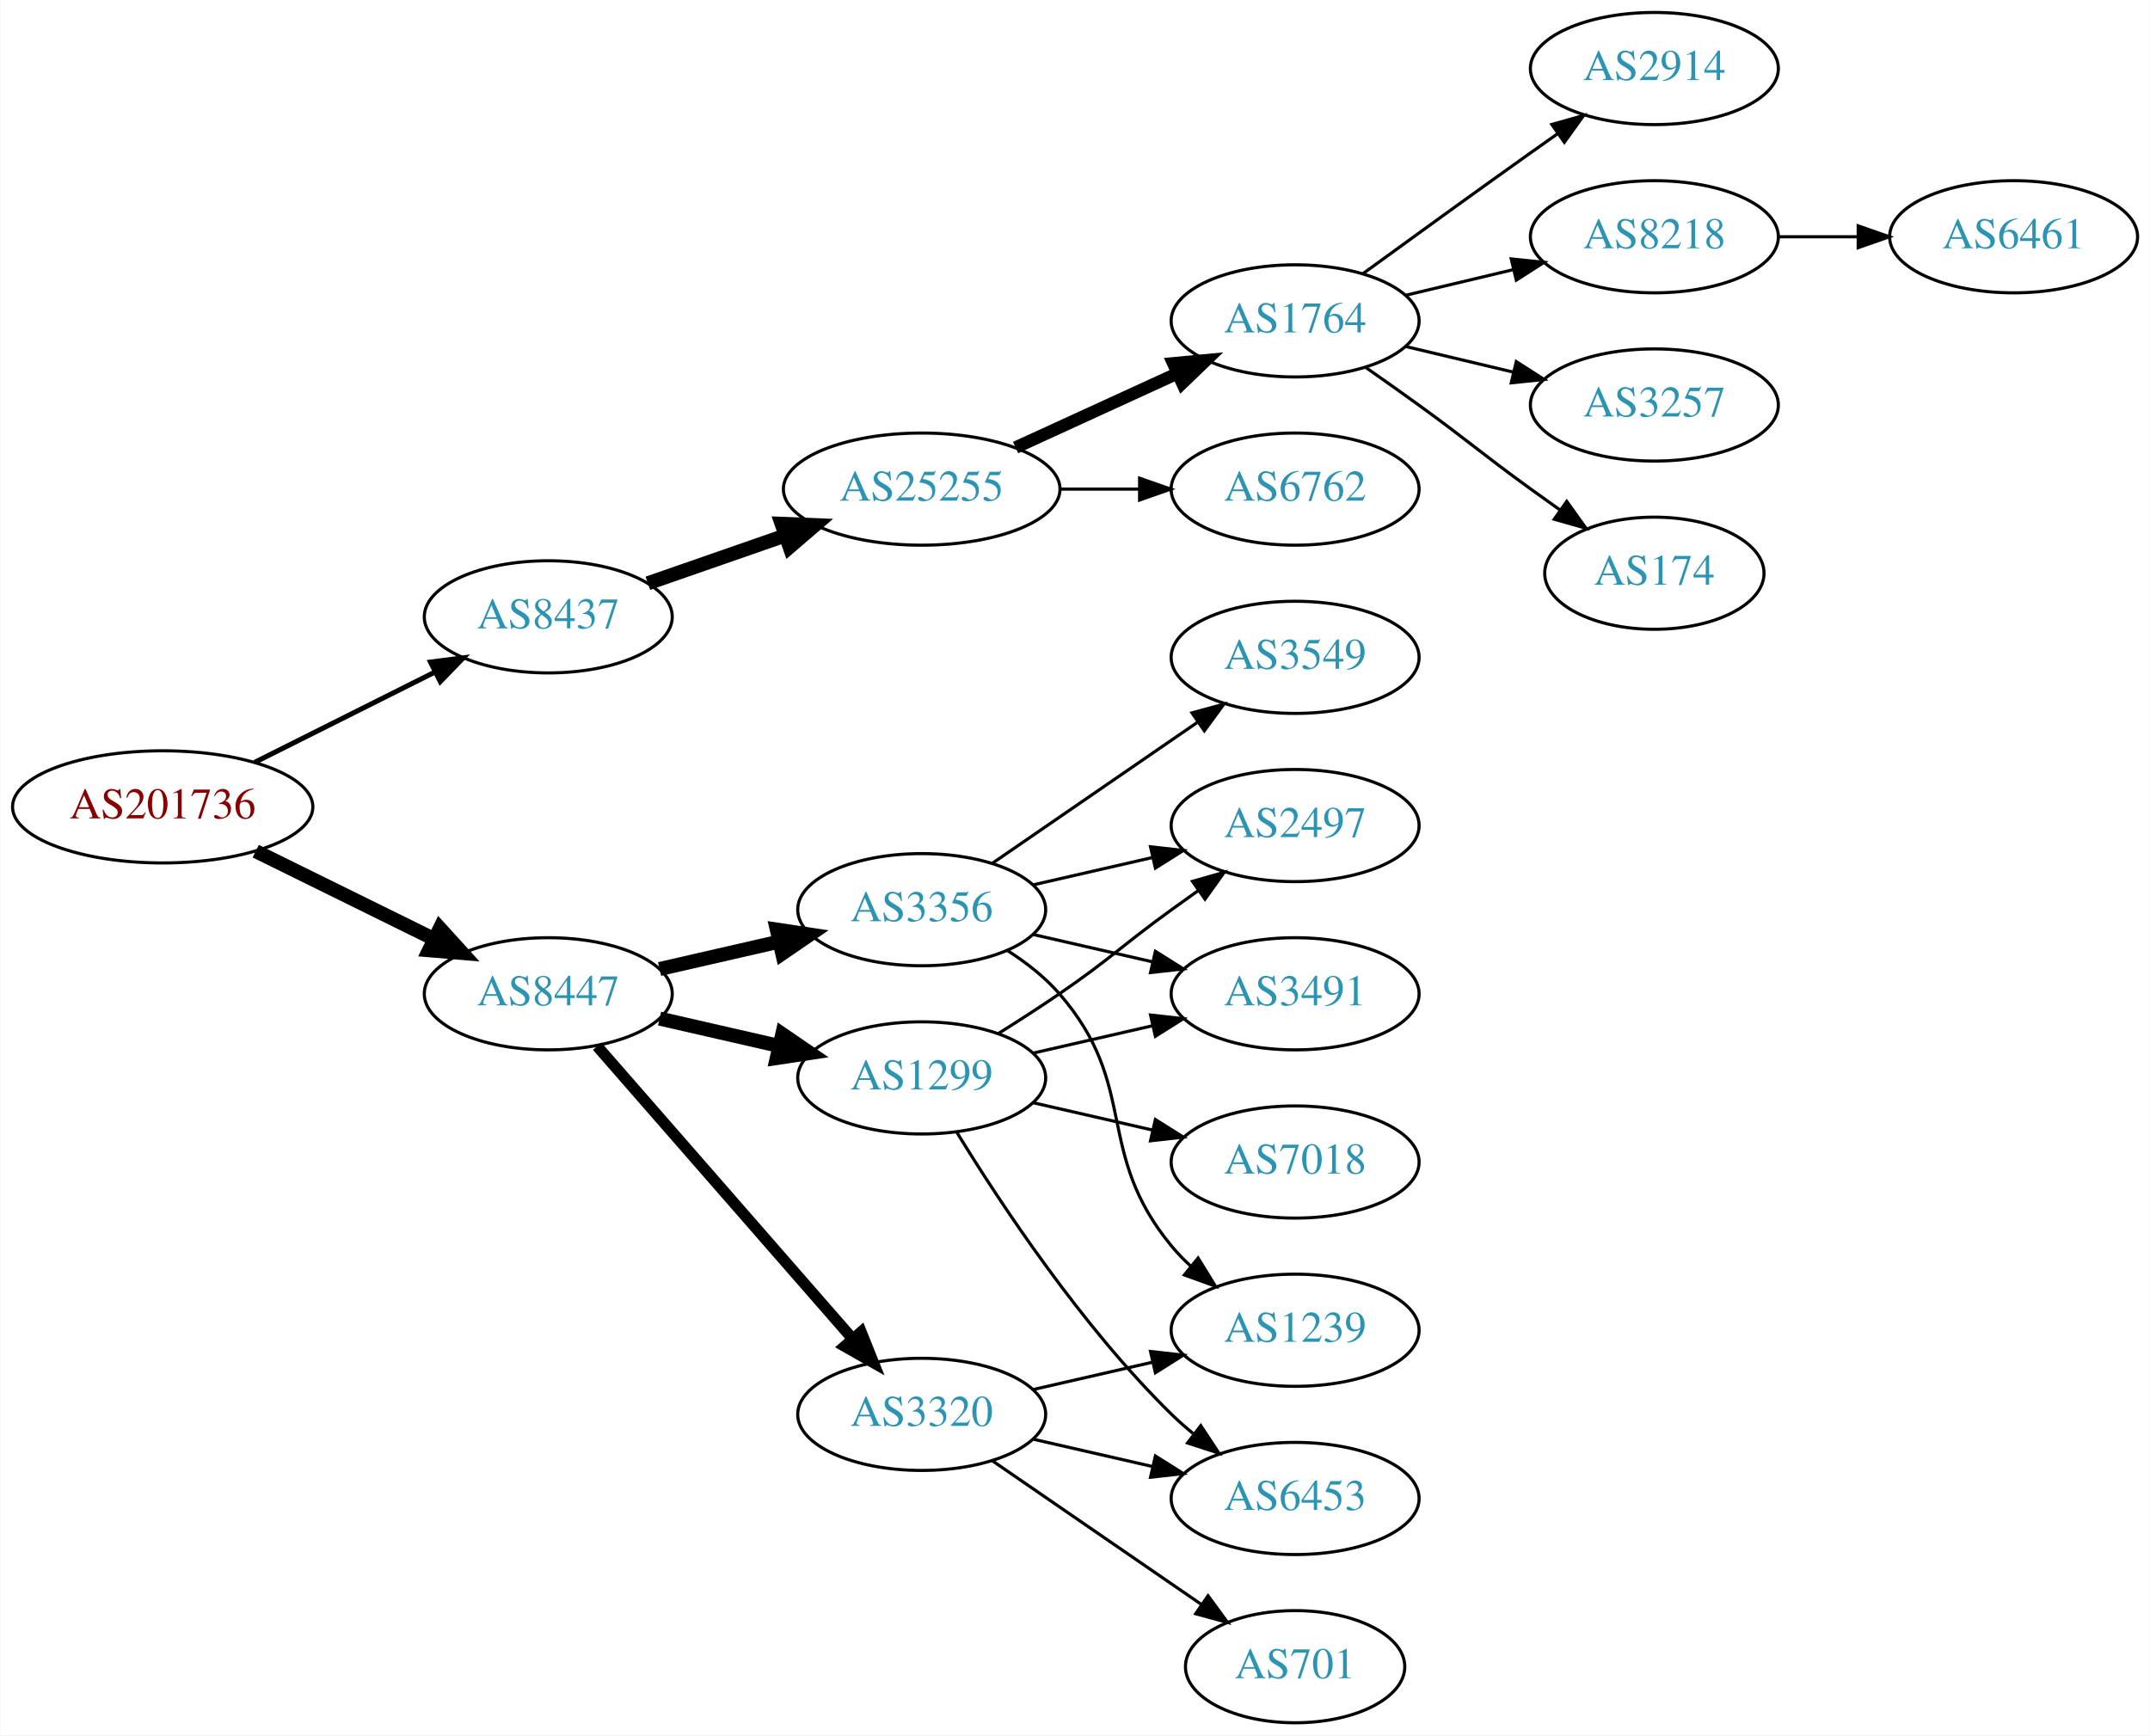
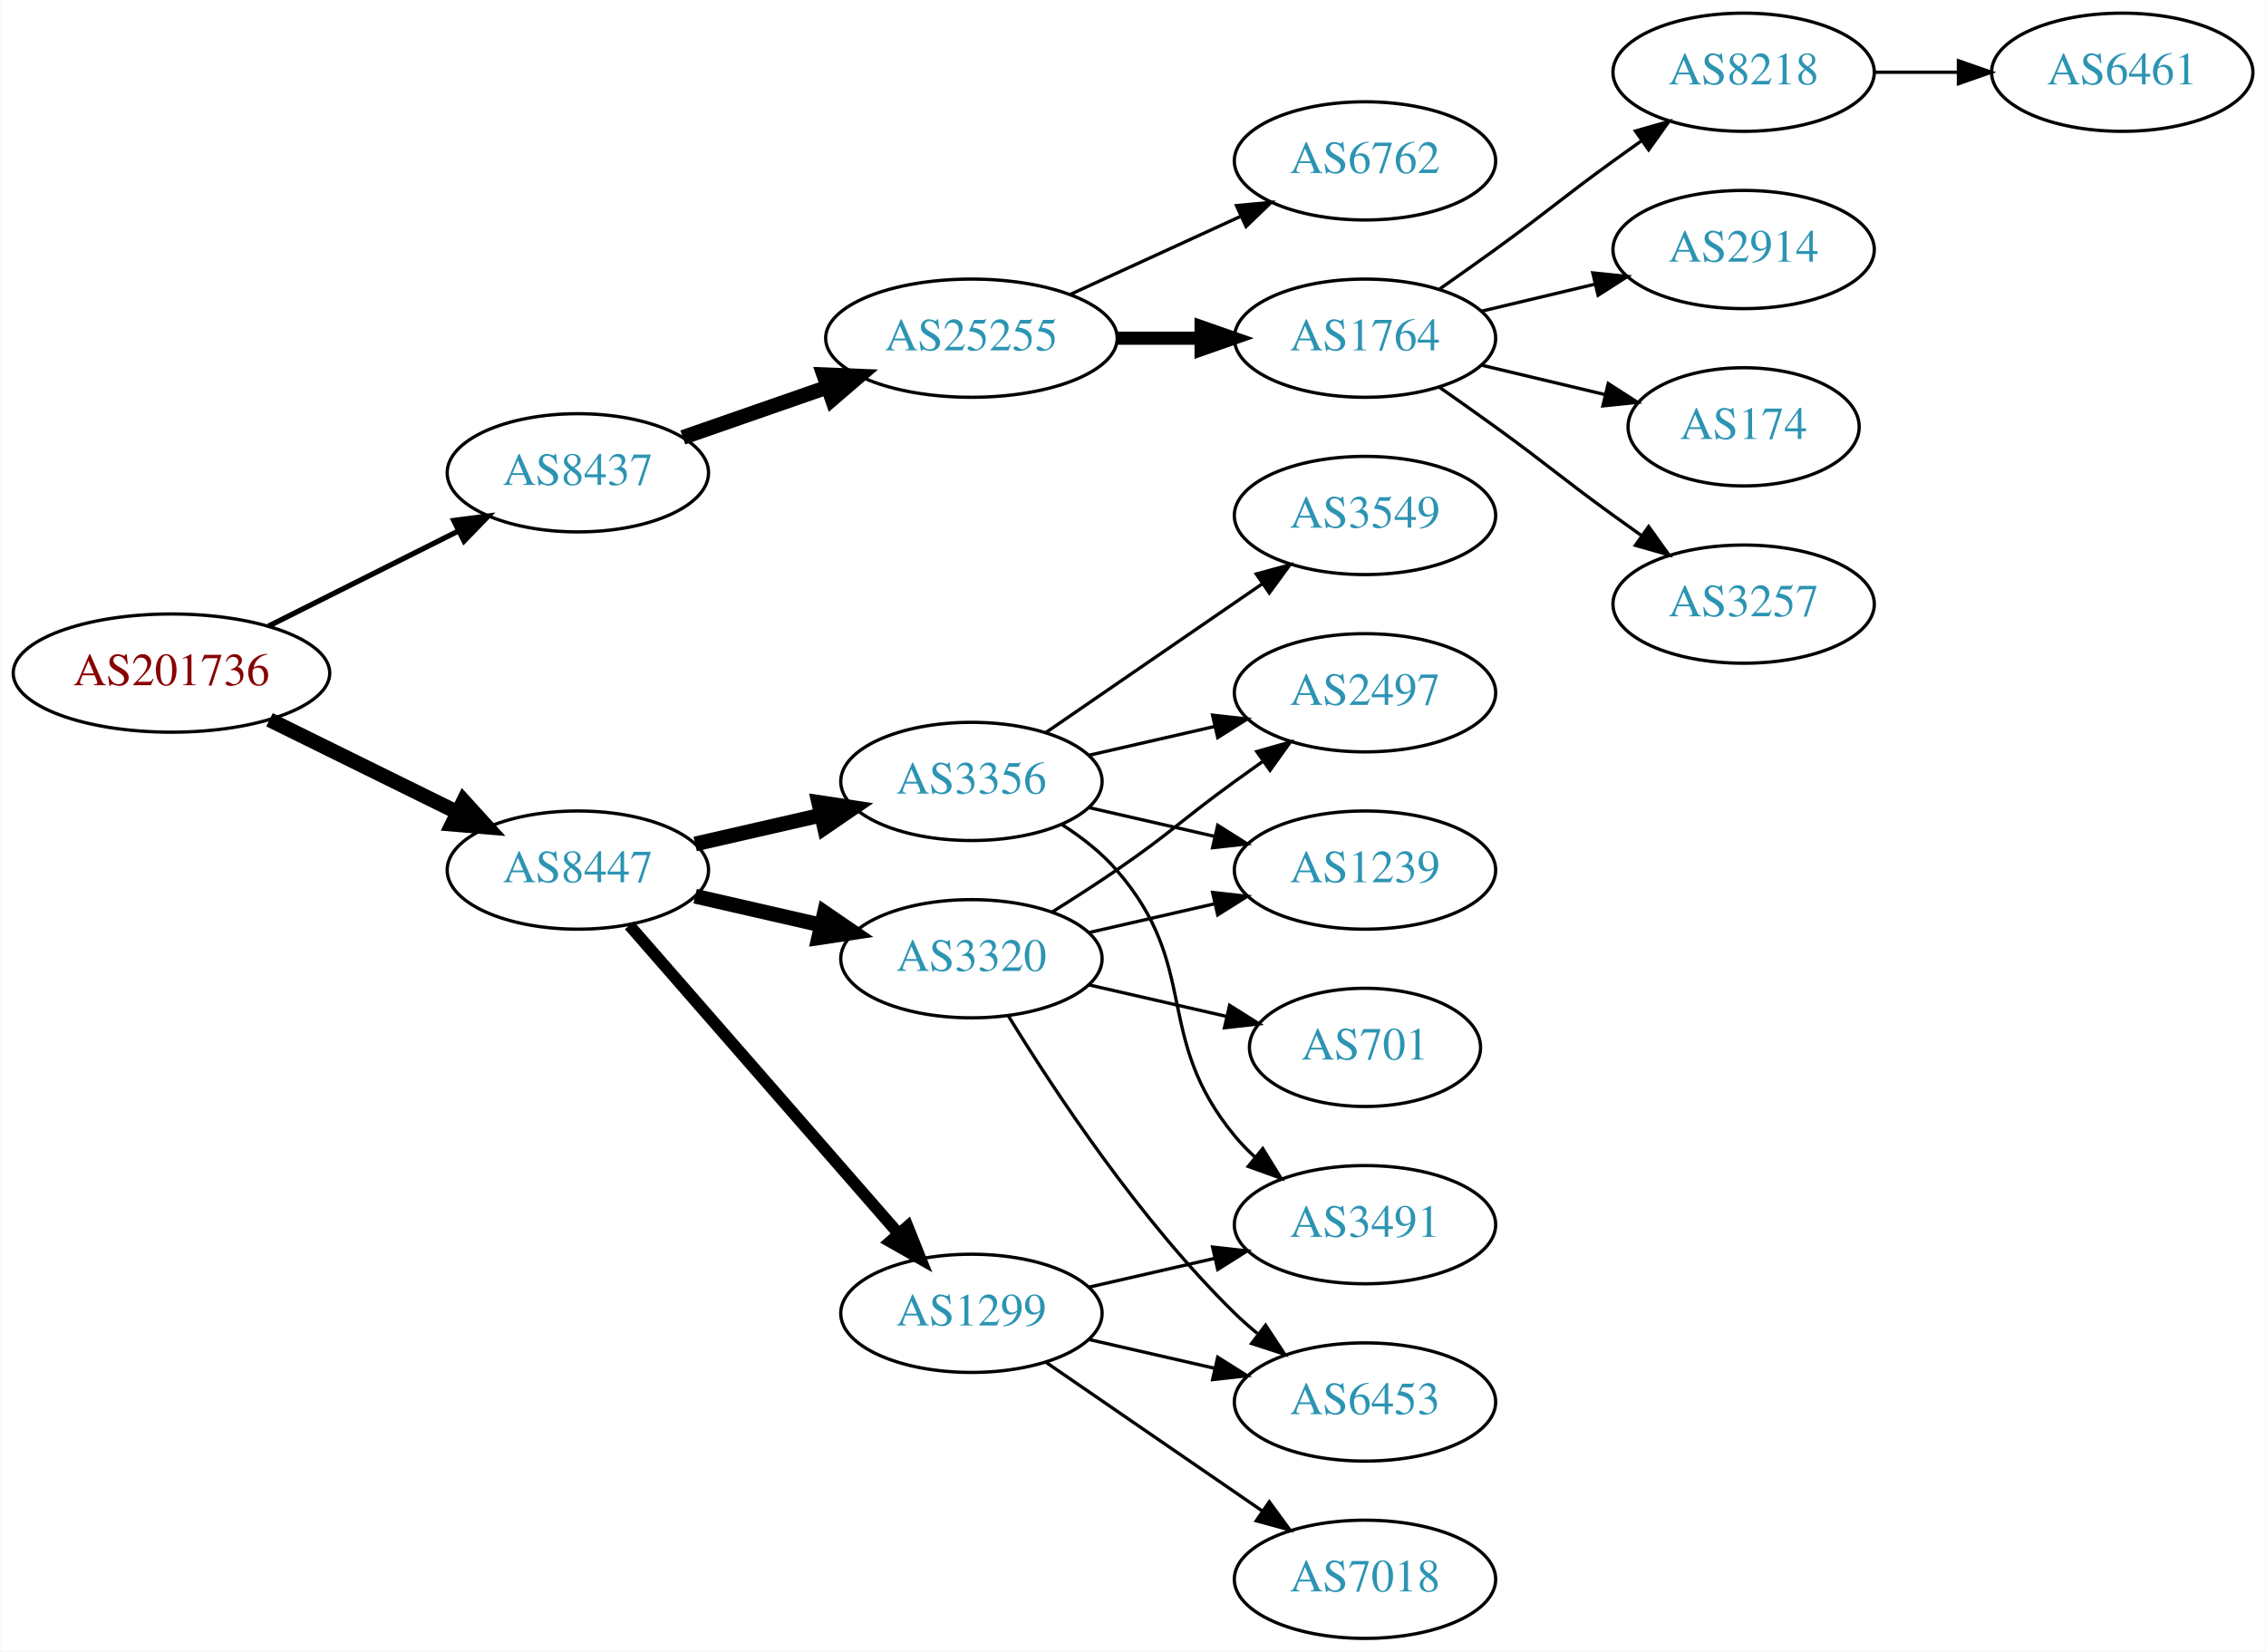
- <svg xmlns="http://www.w3.org/2000/svg" xmlns:xlink="http://www.w3.org/1999/xlink" width="690pt" height="557pt" viewBox="0.00 0.00 689.76 557.00">
-   <g id="graph0" class="graph" transform="scale(1 1) rotate(0) translate(4 553)">
-     <polygon fill="white" stroke="none" points="-4,4 -4,-553 685.755,-553 685.755,4 -4,4" />
+ <svg xmlns="http://www.w3.org/2000/svg" xmlns:xlink="http://www.w3.org/1999/xlink" width="690pt" height="503pt" viewBox="0.00 0.00 689.76 503.00">
+   <g id="graph0" class="graph" transform="scale(1 1) rotate(0) translate(4 499)">
+     <polygon fill="white" stroke="none" points="-4,4 -4,-499 685.755,-499 685.755,4 -4,4" />
    <g id="node1" class="node">
      <g id="a_node1">
        <a xlink:href="/asn/201736" xlink:title="AS201736 ~ Bachmann electronic GmbH [AT]">
          <ellipse fill="#ffffff" stroke="black" cx="48.096" cy="-294" rx="48.192" ry="18" />
          <text text-anchor="middle" x="48.096" y="-290.3" font-family="Times,serif" font-size="14.00" fill="#880000">AS201736</text>
        </a>
      </g>
    </g>
    <g id="node2" class="node">
      <g id="a_node2">
        <a xlink:href="/asn/8437" xlink:title="AS8437 ~ Hutchison Drei Austria GmbH [AT]">
          <ellipse fill="#ffffff" stroke="black" cx="171.838" cy="-355" rx="39.794" ry="18" />
          <text text-anchor="middle" x="171.838" y="-351.3" font-family="Times,serif" font-size="14.00" fill="#2c94b3">AS8437</text>
        </a>
      </g>
    </g>
    <g id="edge1" class="edge">
      <path fill="none" stroke="black" stroke-width="1.607" d="M77.639,-308.302C94.954,-316.978 117.186,-328.117 135.593,-337.34" />
      <polygon fill="black" stroke="black" stroke-width="1.607" points="134.044,-340.479 144.553,-341.83 137.18,-334.221 134.044,-340.479" />
    </g>
    <g id="node3" class="node">
      <g id="a_node3">
        <a xlink:href="/asn/8447" xlink:title="AS8447 ~ A1 Telekom Austria AG [AT]">
          <ellipse fill="#ffffff" stroke="black" cx="171.838" cy="-234" rx="39.794" ry="18" />
          <text text-anchor="middle" x="171.838" y="-230.3" font-family="Times,serif" font-size="14.00" fill="#2c94b3">AS8447</text>
        </a>
      </g>
    </g>
    <g id="edge2" class="edge">
      <path fill="none" stroke="black" stroke-width="4.5" d="M77.947,-279.781C95.072,-271.341 116.923,-260.572 135.13,-251.599" />
      <polygon fill="black" stroke="black" stroke-width="4.5" points="137.045,-255.045 144.274,-247.092 133.563,-247.981 137.045,-255.045" />
    </g>
    <g id="node4" class="node">
      <g id="a_node4">
        <a xlink:href="/asn/25255" xlink:title="AS25255 ~ ==&gt; TELE2 AUSTRIA &lt;== [AT]">
          <ellipse fill="#ffffff" stroke="black" cx="291.681" cy="-396" rx="44.393" ry="18" />
          <text text-anchor="middle" x="291.681" y="-392.3" font-family="Times,serif" font-size="14.00" fill="#2c94b3">AS25255</text>
        </a>
      </g>
    </g>
    <g id="edge3" class="edge">
      <path fill="none" stroke="black" stroke-width="4.5" d="M203.8,-365.772C217.208,-370.437 233.131,-375.977 247.66,-381.032" />
      <polygon fill="black" stroke="black" stroke-width="4.5" points="246.709,-384.87 257.448,-384.438 249.297,-377.433 246.709,-384.87" />
    </g>
    <g id="node12" class="node">
      <g id="a_node12">
-         <a xlink:href="/asn/1299" xlink:title="AS1299 ~ Telia Carrier [EU]">
+         <a xlink:href="/asn/3320" xlink:title="AS3320 ~ DTAG [DE]">
          <ellipse fill="#ffffff" stroke="black" cx="291.681" cy="-207" rx="39.794" ry="18" />
-           <text text-anchor="middle" x="291.681" y="-203.3" font-family="Times,serif" font-size="14.00" fill="#2c94b3">AS1299</text>
+           <text text-anchor="middle" x="291.681" y="-203.3" font-family="Times,serif" font-size="14.00" fill="#2c94b3">AS3320</text>
        </a>
      </g>
    </g>
    <g id="edge11" class="edge">
      <path fill="none" stroke="black" stroke-width="4.5" d="M207.557,-226.045C219.557,-223.296 233.178,-220.175 245.871,-217.267" />
      <polygon fill="black" stroke="black" stroke-width="4.5" points="246.934,-221.063 255.802,-214.991 245.175,-213.387 246.934,-221.063" />
    </g>
    <g id="node13" class="node">
      <g id="a_node13">
-         <a xlink:href="/asn/3320" xlink:title="AS3320 ~ DTAG [DE]">
-           <ellipse fill="#ffffff" stroke="black" cx="291.681" cy="-99" rx="39.794" ry="18" />
-           <text text-anchor="middle" x="291.681" y="-95.3" font-family="Times,serif" font-size="14.00" fill="#2c94b3">AS3320</text>
-         </a>
-       </g>
-     </g>
-     <g id="edge12" class="edge">
-       <path fill="none" stroke="black" stroke-width="3.6" d="M187.525,-217.175C208.101,-193.603 245.639,-150.6 269.312,-123.48" />
-       <polygon fill="black" stroke="black" stroke-width="3.6" points="272.24,-125.448 276.179,-115.613 266.966,-120.845 272.24,-125.448" />
-     </g>
-     <g id="node14" class="node">
-       <g id="a_node14">
        <a xlink:href="/asn/3356" xlink:title="AS3356 ~ Level 3 Parent, LLC [US]">
          <ellipse fill="#ffffff" stroke="black" cx="291.681" cy="-261" rx="39.794" ry="18" />
          <text text-anchor="middle" x="291.681" y="-257.3" font-family="Times,serif" font-size="14.00" fill="#2c94b3">AS3356</text>
        </a>
      </g>
    </g>
-     <g id="edge13" class="edge">
+     <g id="edge12" class="edge">
      <path fill="none" stroke="black" stroke-width="4.5" d="M207.557,-241.955C219.557,-244.704 233.178,-247.825 245.871,-250.733" />
      <polygon fill="black" stroke="black" stroke-width="4.5" points="245.175,-254.613 255.802,-253.009 246.934,-246.937 245.175,-254.613" />
    </g>
+     <g id="node14" class="node">
+       <g id="a_node14">
+         <a xlink:href="/asn/1299" xlink:title="AS1299 ~ Telia Carrier [EU]">
+           <ellipse fill="#ffffff" stroke="black" cx="291.681" cy="-99" rx="39.794" ry="18" />
+           <text text-anchor="middle" x="291.681" y="-95.3" font-family="Times,serif" font-size="14.00" fill="#2c94b3">AS1299</text>
+         </a>
+       </g>
+     </g>
+     <g id="edge13" class="edge">
+       <path fill="none" stroke="black" stroke-width="3.6" d="M187.525,-217.175C208.101,-193.603 245.639,-150.6 269.312,-123.48" />
+       <polygon fill="black" stroke="black" stroke-width="3.6" points="272.24,-125.448 276.179,-115.613 266.966,-120.845 272.24,-125.448" />
+     </g>
    <g id="node5" class="node">
      <g id="a_node5">
-         <a xlink:href="/asn/6762" xlink:title="AS6762 ~ TELECOM ITALIA SPARKLE S.p.A. [IT]">
+         <a xlink:href="/asn/1764" xlink:title="AS1764 ~ NEXTLAYER-AS [AT]">
          <ellipse fill="#ffffff" stroke="black" cx="411.523" cy="-396" rx="39.794" ry="18" />
-           <text text-anchor="middle" x="411.523" y="-392.3" font-family="Times,serif" font-size="14.00" fill="#2c94b3">AS6762</text>
+           <text text-anchor="middle" x="411.523" y="-392.3" font-family="Times,serif" font-size="14.00" fill="#2c94b3">AS1764</text>
        </a>
      </g>
    </g>
    <g id="edge4" class="edge">
-       <path fill="none" stroke="black" d="M335.892,-396C344.204,-396 352.967,-396 361.449,-396" />
-       <polygon fill="black" stroke="black" points="361.608,-399.5 371.608,-396 361.608,-392.5 361.608,-399.5" />
+       <path fill="none" stroke="black" stroke-width="4" d="M335.892,-396C344.204,-396 352.967,-396 361.449,-396" />
+       <polygon fill="black" stroke="black" stroke-width="4" points="361.608,-399.5 371.608,-396 361.608,-392.5 361.608,-399.5" />
    </g>
    <g id="node6" class="node">
      <g id="a_node6">
-         <a xlink:href="/asn/1764" xlink:title="AS1764 ~ NEXTLAYER-AS [AT]">
+         <a xlink:href="/asn/6762" xlink:title="AS6762 ~ TELECOM ITALIA SPARKLE S.p.A. [IT]">
          <ellipse fill="#ffffff" stroke="black" cx="411.523" cy="-450" rx="39.794" ry="18" />
-           <text text-anchor="middle" x="411.523" y="-446.3" font-family="Times,serif" font-size="14.00" fill="#2c94b3">AS1764</text>
+           <text text-anchor="middle" x="411.523" y="-446.3" font-family="Times,serif" font-size="14.00" fill="#2c94b3">AS6762</text>
        </a>
      </g>
    </g>
    <g id="edge5" class="edge">
-       <path fill="none" stroke="black" stroke-width="4" d="M321.81,-409.348C337.421,-416.502 356.819,-425.391 373.491,-433.03" />
-       <polygon fill="black" stroke="black" stroke-width="4" points="372.394,-436.378 382.943,-437.362 375.31,-430.014 372.394,-436.378" />
+       <path fill="none" stroke="black" d="M321.81,-409.348C337.421,-416.502 356.819,-425.391 373.491,-433.03" />
+       <polygon fill="black" stroke="black" points="372.394,-436.378 382.943,-437.362 375.31,-430.014 372.394,-436.378" />
    </g>
    <g id="node7" class="node">
      <g id="a_node7">
-         <a xlink:href="/asn/2914" xlink:title="AS2914 ~ NTT America, Inc. [US]">
-           <ellipse fill="#ffffff" stroke="black" cx="526.816" cy="-531" rx="39.794" ry="18" />
-           <text text-anchor="middle" x="526.816" y="-527.3" font-family="Times,serif" font-size="14.00" fill="#2c94b3">AS2914</text>
-         </a>
-       </g>
-     </g>
-     <g id="edge6" class="edge">
-       <path fill="none" stroke="black" d="M433.371,-465.222C448.305,-476.091 468.919,-491.025 487.17,-504 489.99,-506.005 492.933,-508.085 495.881,-510.159" />
-       <polygon fill="black" stroke="black" points="493.908,-513.05 504.106,-515.926 497.927,-507.319 493.908,-513.05" />
-     </g>
-     <g id="node8" class="node">
-       <g id="a_node8">
        <a xlink:href="/asn/8218" xlink:title="AS8218 ~ legacy Neotelecoms [FR]">
          <ellipse fill="#ffffff" stroke="black" cx="526.816" cy="-477" rx="39.794" ry="18" />
          <text text-anchor="middle" x="526.816" y="-473.3" font-family="Times,serif" font-size="14.00" fill="#2c94b3">AS8218</text>
        </a>
      </g>
    </g>
+     <g id="edge6" class="edge">
+       <path fill="none" stroke="black" d="M434.28,-411.009C439.815,-414.879 445.733,-419.064 451.17,-423 467.369,-434.729 470.97,-438.271 487.17,-450 489.973,-452.029 492.904,-454.125 495.845,-456.21" />
+       <polygon fill="black" stroke="black" points="493.867,-459.097 504.059,-461.991 497.896,-453.373 493.867,-459.097" />
+     </g>
+     <g id="node8" class="node">
+       <g id="a_node8">
+         <a xlink:href="/asn/2914" xlink:title="AS2914 ~ NTT America, Inc. [US]">
+           <ellipse fill="#ffffff" stroke="black" cx="526.816" cy="-423" rx="39.794" ry="18" />
+           <text text-anchor="middle" x="526.816" y="-419.3" font-family="Times,serif" font-size="14.00" fill="#2c94b3">AS2914</text>
+         </a>
+       </g>
+     </g>
    <g id="edge7" class="edge">
-       <path fill="none" stroke="black" d="M447.13,-458.248C458.002,-460.838 470.156,-463.735 481.598,-466.462" />
-       <polygon fill="black" stroke="black" points="480.882,-469.889 491.421,-468.803 482.505,-463.08 480.882,-469.889" />
+       <path fill="none" stroke="black" d="M447.13,-404.248C458.002,-406.838 470.156,-409.735 481.598,-412.462" />
+       <polygon fill="black" stroke="black" points="480.882,-415.889 491.421,-414.803 482.505,-409.08 480.882,-415.889" />
    </g>
    <g id="node9" class="node">
      <g id="a_node9">
-         <a xlink:href="/asn/3257" xlink:title="AS3257 ~ GTT [DE]">
-           <ellipse fill="#ffffff" stroke="black" cx="526.816" cy="-423" rx="39.794" ry="18" />
-           <text text-anchor="middle" x="526.816" y="-419.3" font-family="Times,serif" font-size="14.00" fill="#2c94b3">AS3257</text>
-         </a>
-       </g>
-     </g>
-     <g id="edge8" class="edge">
-       <path fill="none" stroke="black" d="M447.13,-441.752C458.002,-439.162 470.156,-436.265 481.598,-433.538" />
-       <polygon fill="black" stroke="black" points="482.505,-436.92 491.421,-431.197 480.882,-430.111 482.505,-436.92" />
-     </g>
-     <g id="node10" class="node">
-       <g id="a_node10">
        <a xlink:href="/asn/174" xlink:title="AS174 ~ Cogent Communications [US]">
          <ellipse fill="#ffffff" stroke="black" cx="526.816" cy="-369" rx="35.194" ry="18" />
          <text text-anchor="middle" x="526.816" y="-365.3" font-family="Times,serif" font-size="14.00" fill="#2c94b3">AS174</text>
        </a>
      </g>
    </g>
+     <g id="edge8" class="edge">
+       <path fill="none" stroke="black" d="M447.13,-387.752C458.925,-384.942 472.229,-381.771 484.497,-378.847" />
+       <polygon fill="black" stroke="black" points="485.586,-382.186 494.502,-376.463 483.963,-375.376 485.586,-382.186" />
+     </g>
+     <g id="node10" class="node">
+       <g id="a_node10">
+         <a xlink:href="/asn/3257" xlink:title="AS3257 ~ GTT [DE]">
+           <ellipse fill="#ffffff" stroke="black" cx="526.816" cy="-315" rx="39.794" ry="18" />
+           <text text-anchor="middle" x="526.816" y="-311.3" font-family="Times,serif" font-size="14.00" fill="#2c94b3">AS3257</text>
+         </a>
+       </g>
+     </g>
    <g id="edge9" class="edge">
-       <path fill="none" stroke="black" d="M434.28,-434.991C439.815,-431.121 445.733,-426.936 451.17,-423 467.369,-411.271 470.97,-407.729 487.17,-396 490.198,-393.807 493.377,-391.537 496.556,-389.287" />
-       <polygon fill="black" stroke="black" points="498.698,-392.059 504.866,-383.445 494.672,-386.333 498.698,-392.059" />
+       <path fill="none" stroke="black" d="M434.28,-380.991C439.815,-377.121 445.733,-372.936 451.17,-369 467.369,-357.271 470.97,-353.729 487.17,-342 489.973,-339.971 492.904,-337.875 495.845,-335.79" />
+       <polygon fill="black" stroke="black" points="497.896,-338.627 504.059,-330.009 493.867,-332.903 497.896,-338.627" />
    </g>
    <g id="node11" class="node">
      <g id="a_node11">
        <a xlink:href="/asn/6461" xlink:title="AS6461 ~ Zayo Bandwidth [US]">
          <ellipse fill="#ffffff" stroke="black" cx="642.109" cy="-477" rx="39.794" ry="18" />
          <text text-anchor="middle" x="642.109" y="-473.3" font-family="Times,serif" font-size="14.00" fill="#2c94b3">AS6461</text>
        </a>
      </g>
    </g>
    <g id="edge10" class="edge">
      <path fill="none" stroke="black" d="M566.488,-477C574.691,-477 583.455,-477 591.987,-477" />
      <polygon fill="black" stroke="black" points="592.227,-480.5 602.226,-477 592.226,-473.5 592.227,-480.5" />
    </g>
    <g id="node15" class="node">
      <g id="a_node15">
-         <a xlink:href="/asn/3491" xlink:title="AS3491 ~ PCCW Global, Inc. [US]">
+         <a xlink:href="/asn/1239" xlink:title="AS1239 ~ Sprint [US]">
          <ellipse fill="#ffffff" stroke="black" cx="411.523" cy="-234" rx="39.794" ry="18" />
-           <text text-anchor="middle" x="411.523" y="-230.3" font-family="Times,serif" font-size="14.00" fill="#2c94b3">AS3491</text>
+           <text text-anchor="middle" x="411.523" y="-230.3" font-family="Times,serif" font-size="14.00" fill="#2c94b3">AS1239</text>
        </a>
      </g>
    </g>
    <g id="edge14" class="edge">
      <path fill="none" stroke="black" d="M327.4,-214.955C339.4,-217.704 353.021,-220.825 365.713,-223.733" />
      <polygon fill="black" stroke="black" points="365.116,-227.187 375.645,-226.009 366.679,-220.364 365.116,-227.187" />
    </g>
    <g id="node16" class="node">
      <g id="a_node16">
+         <a xlink:href="/asn/701" xlink:title="AS701 ~ UUNET [US]">
+           <ellipse fill="#ffffff" stroke="black" cx="411.523" cy="-180" rx="35.194" ry="18" />
+           <text text-anchor="middle" x="411.523" y="-176.3" font-family="Times,serif" font-size="14.00" fill="#2c94b3">AS701</text>
+         </a>
+       </g>
+     </g>
+     <g id="edge15" class="edge">
+       <path fill="none" stroke="black" d="M327.4,-199.045C340.492,-196.045 355.514,-192.604 369.155,-189.478" />
+       <polygon fill="black" stroke="black" points="370.297,-192.807 379.262,-187.162 368.733,-185.984 370.297,-192.807" />
+     </g>
+     <g id="node17" class="node">
+       <g id="a_node17">
        <a xlink:href="/asn/2497" xlink:title="AS2497 ~ Internet Initiative Japan Inc. [JP]">
          <ellipse fill="#ffffff" stroke="black" cx="411.523" cy="-288" rx="39.794" ry="18" />
          <text text-anchor="middle" x="411.523" y="-284.3" font-family="Times,serif" font-size="14.00" fill="#2c94b3">AS2497</text>
        </a>
      </g>
    </g>
-     <g id="edge15" class="edge">
+     <g id="edge16" class="edge">
      <path fill="none" stroke="black" d="M316.229,-221.216C322.671,-225.24 329.604,-229.699 335.877,-234 352.371,-245.311 355.677,-249.271 371.877,-261 374.68,-263.029 377.611,-265.125 380.552,-267.21" />
      <polygon fill="black" stroke="black" points="378.574,-270.097 388.766,-272.991 382.603,-264.373 378.574,-270.097" />
    </g>
-     <g id="node17" class="node">
-       <g id="a_node17">
+     <g id="node18" class="node">
+       <g id="a_node18">
        <a xlink:href="/asn/6453" xlink:title="AS6453 ~ TATA COMMUNICATIONS (AMERICA) INC [US]">
          <ellipse fill="#ffffff" stroke="black" cx="411.523" cy="-72" rx="39.794" ry="18" />
          <text text-anchor="middle" x="411.523" y="-68.3" font-family="Times,serif" font-size="14.00" fill="#2c94b3">AS6453</text>
        </a>
      </g>
    </g>
-     <g id="edge16" class="edge">
+     <g id="edge17" class="edge">
      <path fill="none" stroke="black" d="M302.946,-189.56C316.755,-167.009 342.944,-127.278 371.877,-99 374.017,-96.908 376.334,-94.863 378.734,-92.894" />
      <polygon fill="black" stroke="black" points="381.244,-95.382 387.075,-86.536 377.001,-89.815 381.244,-95.382" />
    </g>
-     <g id="node18" class="node">
-       <g id="a_node18">
-         <a xlink:href="/asn/7018" xlink:title="AS7018 ~ AT&amp;T Services, Inc. [US]">
-           <ellipse fill="#ffffff" stroke="black" cx="411.523" cy="-180" rx="39.794" ry="18" />
-           <text text-anchor="middle" x="411.523" y="-176.3" font-family="Times,serif" font-size="14.00" fill="#2c94b3">AS7018</text>
-         </a>
-       </g>
-     </g>
-     <g id="edge17" class="edge">
-       <path fill="none" stroke="black" d="M327.4,-199.045C339.4,-196.296 353.021,-193.175 365.713,-190.267" />
-       <polygon fill="black" stroke="black" points="366.679,-193.636 375.645,-187.991 365.116,-186.813 366.679,-193.636" />
+     <g id="edge21" class="edge">
+       <path fill="none" stroke="black" d="M327.4,-253.045C339.4,-250.296 353.021,-247.175 365.713,-244.267" />
+       <polygon fill="black" stroke="black" points="366.679,-247.636 375.645,-241.991 365.116,-240.813 366.679,-247.636" />
    </g>
    <g id="edge20" class="edge">
-       <path fill="none" stroke="black" d="M327.4,-91.045C339.4,-88.296 353.021,-85.175 365.713,-82.267" />
-       <polygon fill="black" stroke="black" points="366.679,-85.636 375.645,-79.991 365.116,-78.813 366.679,-85.636" />
+       <path fill="none" stroke="black" d="M327.4,-268.955C339.4,-271.704 353.021,-274.825 365.713,-277.733" />
+       <polygon fill="black" stroke="black" points="365.116,-281.187 375.645,-280.009 366.679,-274.364 365.116,-281.187" />
    </g>
    <g id="node19" class="node">
      <g id="a_node19">
-         <a xlink:href="/asn/701" xlink:title="AS701 ~ UUNET [US]">
-           <ellipse fill="#ffffff" stroke="black" cx="411.523" cy="-18" rx="35.194" ry="18" />
-           <text text-anchor="middle" x="411.523" y="-14.3" font-family="Times,serif" font-size="14.00" fill="#2c94b3">AS701</text>
-         </a>
-       </g>
-     </g>
-     <g id="edge18" class="edge">
-       <path fill="none" stroke="black" d="M314.295,-84.143C333.132,-71.195 360.612,-52.307 381.388,-38.026" />
-       <polygon fill="black" stroke="black" points="383.578,-40.768 389.836,-32.219 379.613,-34.999 383.578,-40.768" />
-     </g>
-     <g id="node20" class="node">
-       <g id="a_node20">
-         <a xlink:href="/asn/1239" xlink:title="AS1239 ~ Sprint [US]">
-           <ellipse fill="#ffffff" stroke="black" cx="411.523" cy="-126" rx="39.794" ry="18" />
-           <text text-anchor="middle" x="411.523" y="-122.3" font-family="Times,serif" font-size="14.00" fill="#2c94b3">AS1239</text>
-         </a>
-       </g>
-     </g>
-     <g id="edge19" class="edge">
-       <path fill="none" stroke="black" d="M327.4,-106.955C339.4,-109.704 353.021,-112.825 365.713,-115.733" />
-       <polygon fill="black" stroke="black" points="365.116,-119.187 375.645,-118.009 366.679,-112.364 365.116,-119.187" />
-     </g>
-     <g id="edge24" class="edge">
-       <path fill="none" stroke="black" d="M327.4,-253.045C339.4,-250.296 353.021,-247.175 365.713,-244.267" />
-       <polygon fill="black" stroke="black" points="366.679,-247.636 375.645,-241.991 365.116,-240.813 366.679,-247.636" />
-     </g>
-     <g id="edge22" class="edge">
-       <path fill="none" stroke="black" d="M327.4,-268.955C339.4,-271.704 353.021,-274.825 365.713,-277.733" />
-       <polygon fill="black" stroke="black" points="365.116,-281.187 375.645,-280.009 366.679,-274.364 365.116,-281.187" />
-     </g>
-     <g id="edge21" class="edge">
-       <path fill="none" stroke="black" d="M319.279,-247.836C325.279,-243.981 331.237,-239.341 335.877,-234 361.711,-204.258 346.812,-183.394 371.877,-153 373.732,-150.75 375.819,-148.604 378.038,-146.576" />
-       <polygon fill="black" stroke="black" points="380.386,-149.177 385.942,-140.156 375.973,-143.744 380.386,-149.177" />
-     </g>
-     <g id="node21" class="node">
-       <g id="a_node21">
        <a xlink:href="/asn/3549" xlink:title="AS3549 ~ Level 3 Parent, LLC [US]">
          <ellipse fill="#ffffff" stroke="black" cx="411.523" cy="-342" rx="39.794" ry="18" />
          <text text-anchor="middle" x="411.523" y="-338.3" font-family="Times,serif" font-size="14.00" fill="#2c94b3">AS3549</text>
        </a>
      </g>
    </g>
-     <g id="edge23" class="edge">
+     <g id="edge18" class="edge">
      <path fill="none" stroke="black" d="M314.295,-275.857C332.783,-288.565 359.597,-306.995 380.227,-321.175" />
      <polygon fill="black" stroke="black" points="378.423,-324.183 388.647,-326.963 382.388,-318.414 378.423,-324.183" />
    </g>
+     <g id="node20" class="node">
+       <g id="a_node20">
+         <a xlink:href="/asn/3491" xlink:title="AS3491 ~ PCCW Global, Inc. [US]">
+           <ellipse fill="#ffffff" stroke="black" cx="411.523" cy="-126" rx="39.794" ry="18" />
+           <text text-anchor="middle" x="411.523" y="-122.3" font-family="Times,serif" font-size="14.00" fill="#2c94b3">AS3491</text>
+         </a>
+       </g>
+     </g>
+     <g id="edge19" class="edge">
+       <path fill="none" stroke="black" d="M319.279,-247.836C325.279,-243.981 331.237,-239.341 335.877,-234 361.711,-204.258 346.812,-183.394 371.877,-153 373.732,-150.75 375.819,-148.604 378.038,-146.576" />
+       <polygon fill="black" stroke="black" points="380.386,-149.177 385.942,-140.156 375.973,-143.744 380.386,-149.177" />
+     </g>
+     <g id="edge24" class="edge">
+       <path fill="none" stroke="black" d="M327.4,-91.045C339.4,-88.296 353.021,-85.175 365.713,-82.267" />
+       <polygon fill="black" stroke="black" points="366.679,-85.636 375.645,-79.991 365.116,-78.813 366.679,-85.636" />
+     </g>
+     <g id="edge22" class="edge">
+       <path fill="none" stroke="black" d="M327.4,-106.955C339.4,-109.704 353.021,-112.825 365.713,-115.733" />
+       <polygon fill="black" stroke="black" points="365.116,-119.187 375.645,-118.009 366.679,-112.364 365.116,-119.187" />
+     </g>
+     <g id="node21" class="node">
+       <g id="a_node21">
+         <a xlink:href="/asn/7018" xlink:title="AS7018 ~ AT&amp;T Services, Inc. [US]">
+           <ellipse fill="#ffffff" stroke="black" cx="411.523" cy="-18" rx="39.794" ry="18" />
+           <text text-anchor="middle" x="411.523" y="-14.3" font-family="Times,serif" font-size="14.00" fill="#2c94b3">AS7018</text>
+         </a>
+       </g>
+     </g>
+     <g id="edge23" class="edge">
+       <path fill="none" stroke="black" d="M314.295,-84.143C332.783,-71.435 359.597,-53.005 380.227,-38.825" />
+       <polygon fill="black" stroke="black" points="382.388,-41.586 388.647,-33.037 378.423,-35.817 382.388,-41.586" />
+     </g>
  </g>
</svg>
